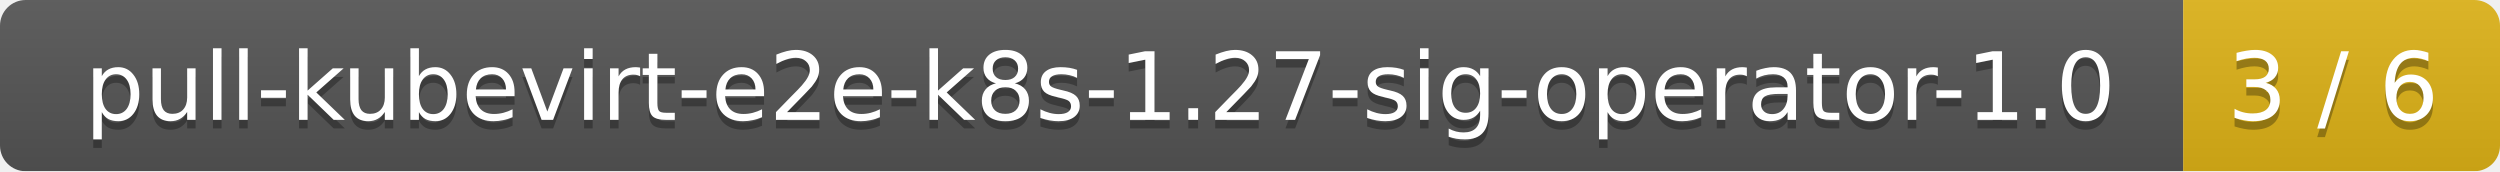
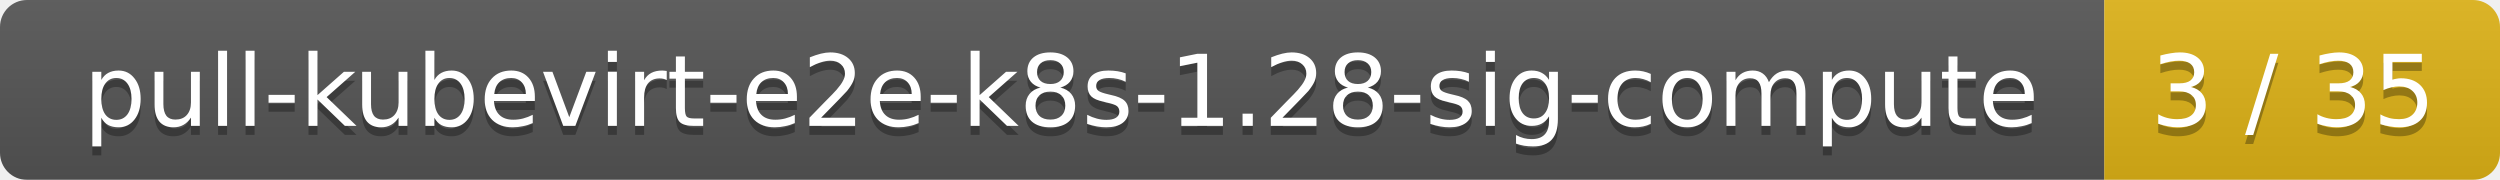
- <svg xmlns="http://www.w3.org/2000/svg" width="292" height="20">
+ <svg xmlns="http://www.w3.org/2000/svg" width="278" height="20">
  <linearGradient id="smooth" x2="0" y2="100%">
    <stop offset="0" stop-color="#bbb" stop-opacity=".1" />
    <stop offset="1" stop-opacity=".1" />
  </linearGradient>
  <mask id="round">
-     <rect width="292" height="20" rx="3" fill="#fff" />
+     <rect width="278" height="20" rx="3" fill="#fff" />
  </mask>
  <g mask="url(#round)">
-     <rect width="255" height="20" fill="#555" />
-     <rect x="255" width="37" height="20" fill="#dfb317" />
-     <rect width="292" height="20" fill="url(#smooth)" />
+     <rect width="234" height="20" fill="#555" />
+     <rect x="234" width="44" height="20" fill="#dfb317" />
+     <rect width="278" height="20" fill="url(#smooth)" />
  </g>
  <g fill="#fff" text-anchor="middle" font-family="DejaVu Sans,Verdana,Geneva,sans-serif" font-size="11">
-     <text x="128.5" y="15" fill="#010101" fill-opacity=".3">pull-kubevirt-e2e-k8s-1.27-sig-operator-1.0</text>
-     <text x="128.5" y="14">pull-kubevirt-e2e-k8s-1.27-sig-operator-1.0</text>
-     <text x="272.5" y="15" fill="#010101" fill-opacity=".3">3 / 6</text>
-     <text x="272.5" y="14">3 / 6</text>
+     <text x="118" y="15" fill="#010101" fill-opacity=".3">pull-kubevirt-e2e-k8s-1.28-sig-compute</text>
+     <text x="118" y="14">pull-kubevirt-e2e-k8s-1.28-sig-compute</text>
+     <text x="255" y="15" fill="#010101" fill-opacity=".3">3 / 35</text>
+     <text x="255" y="14">3 / 35</text>
  </g>
</svg>
